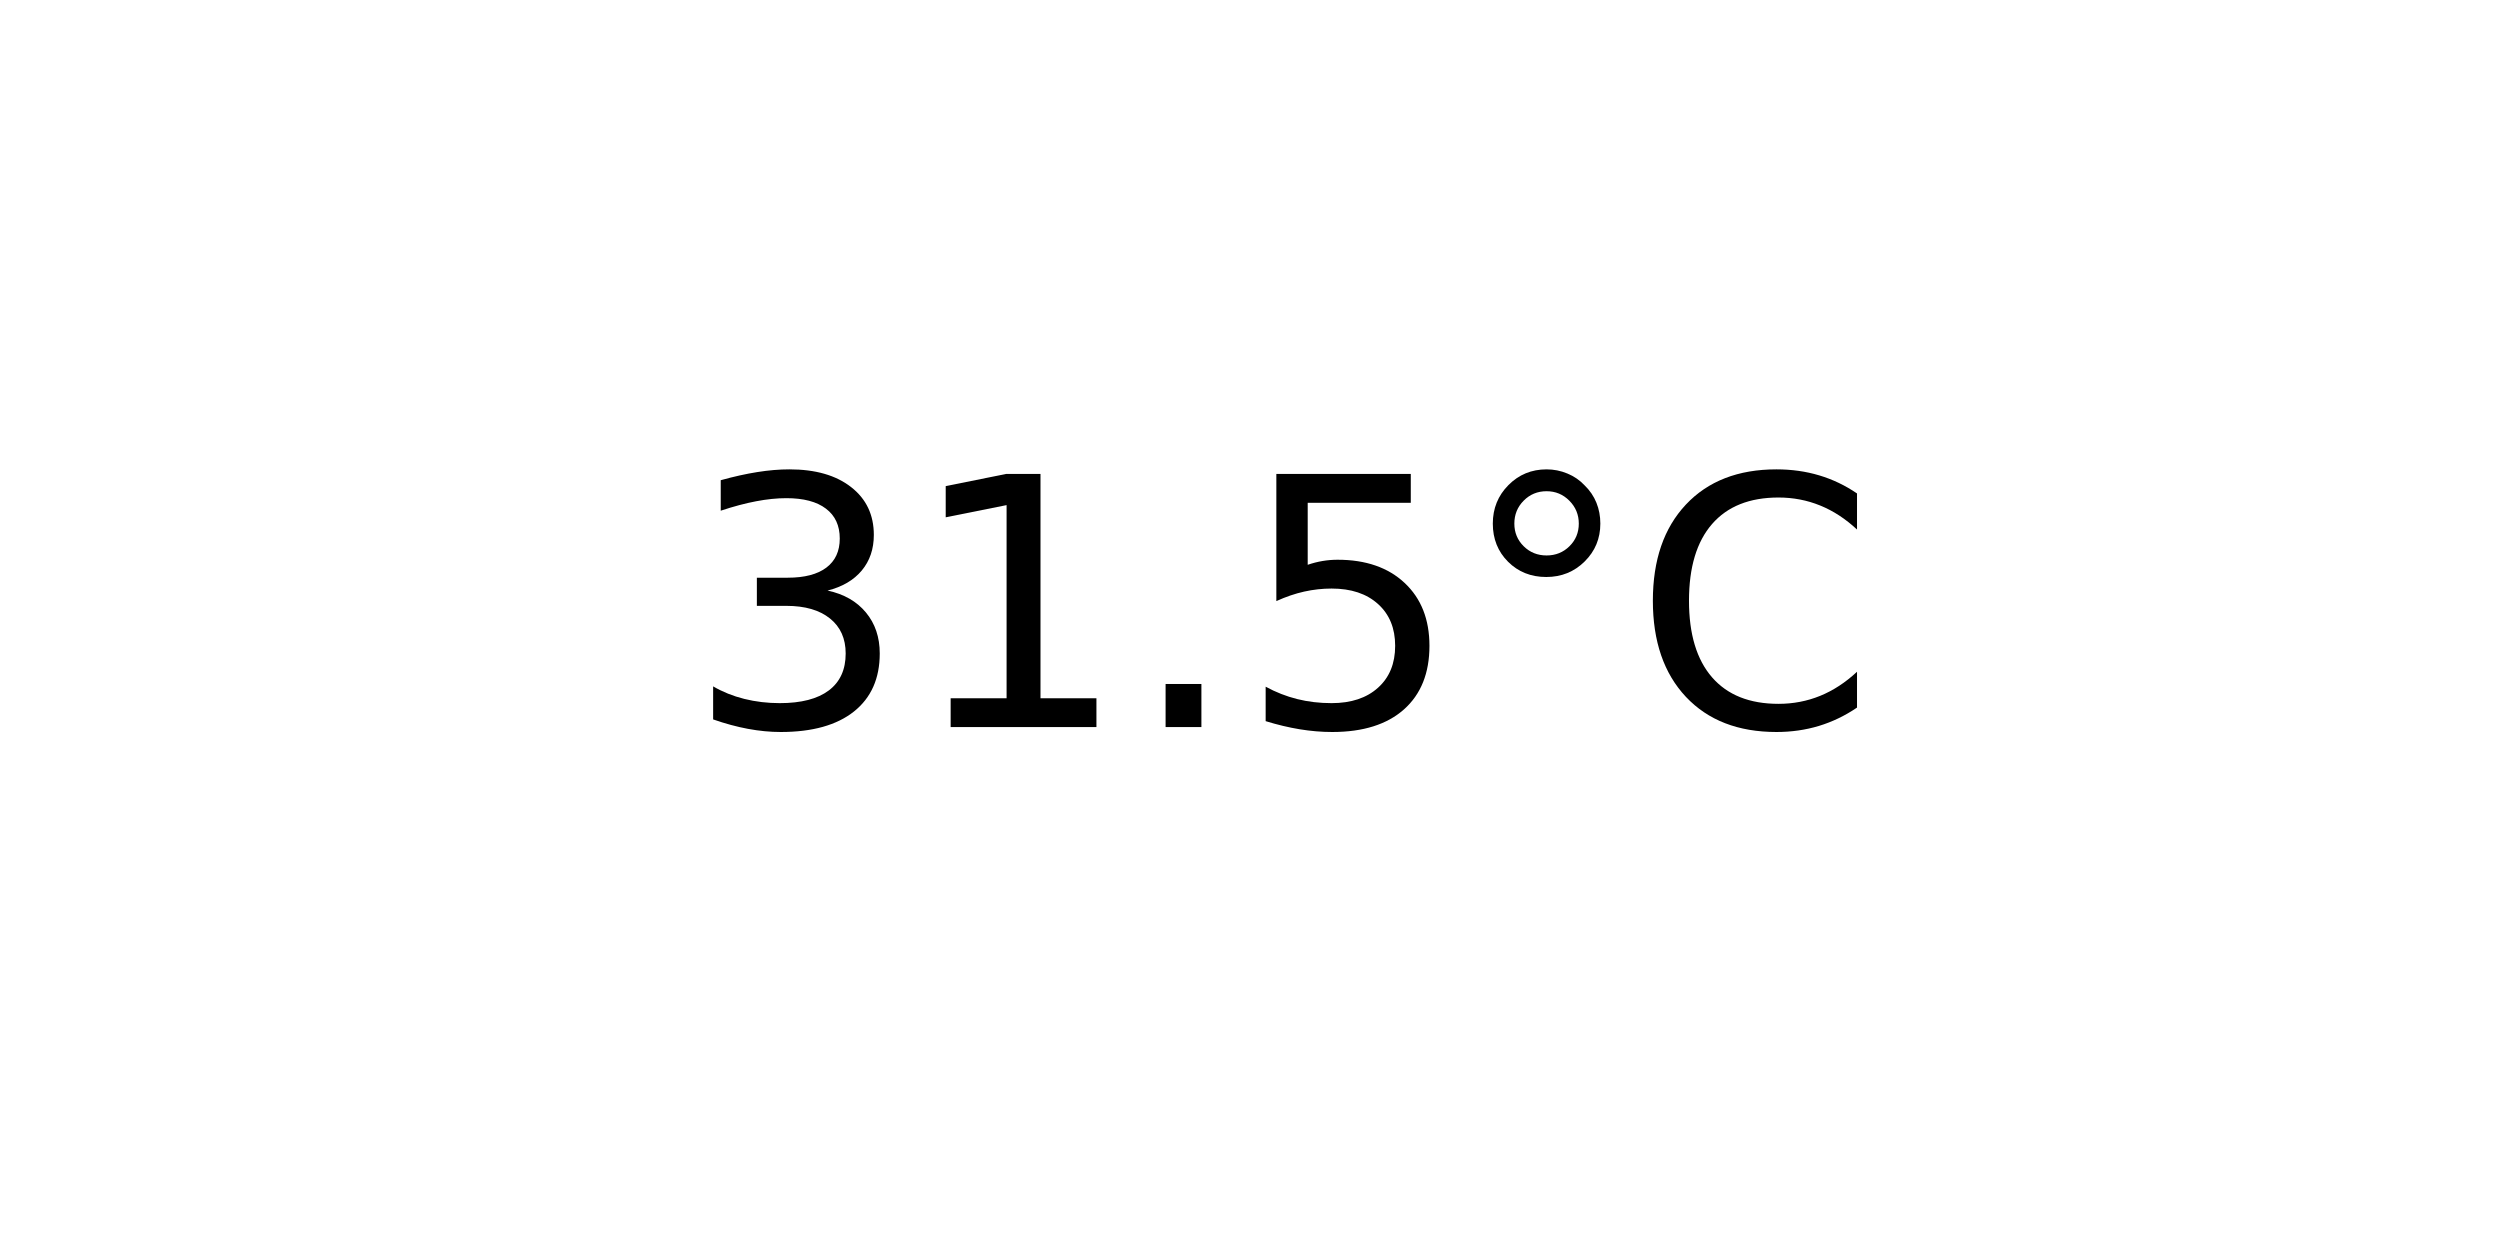
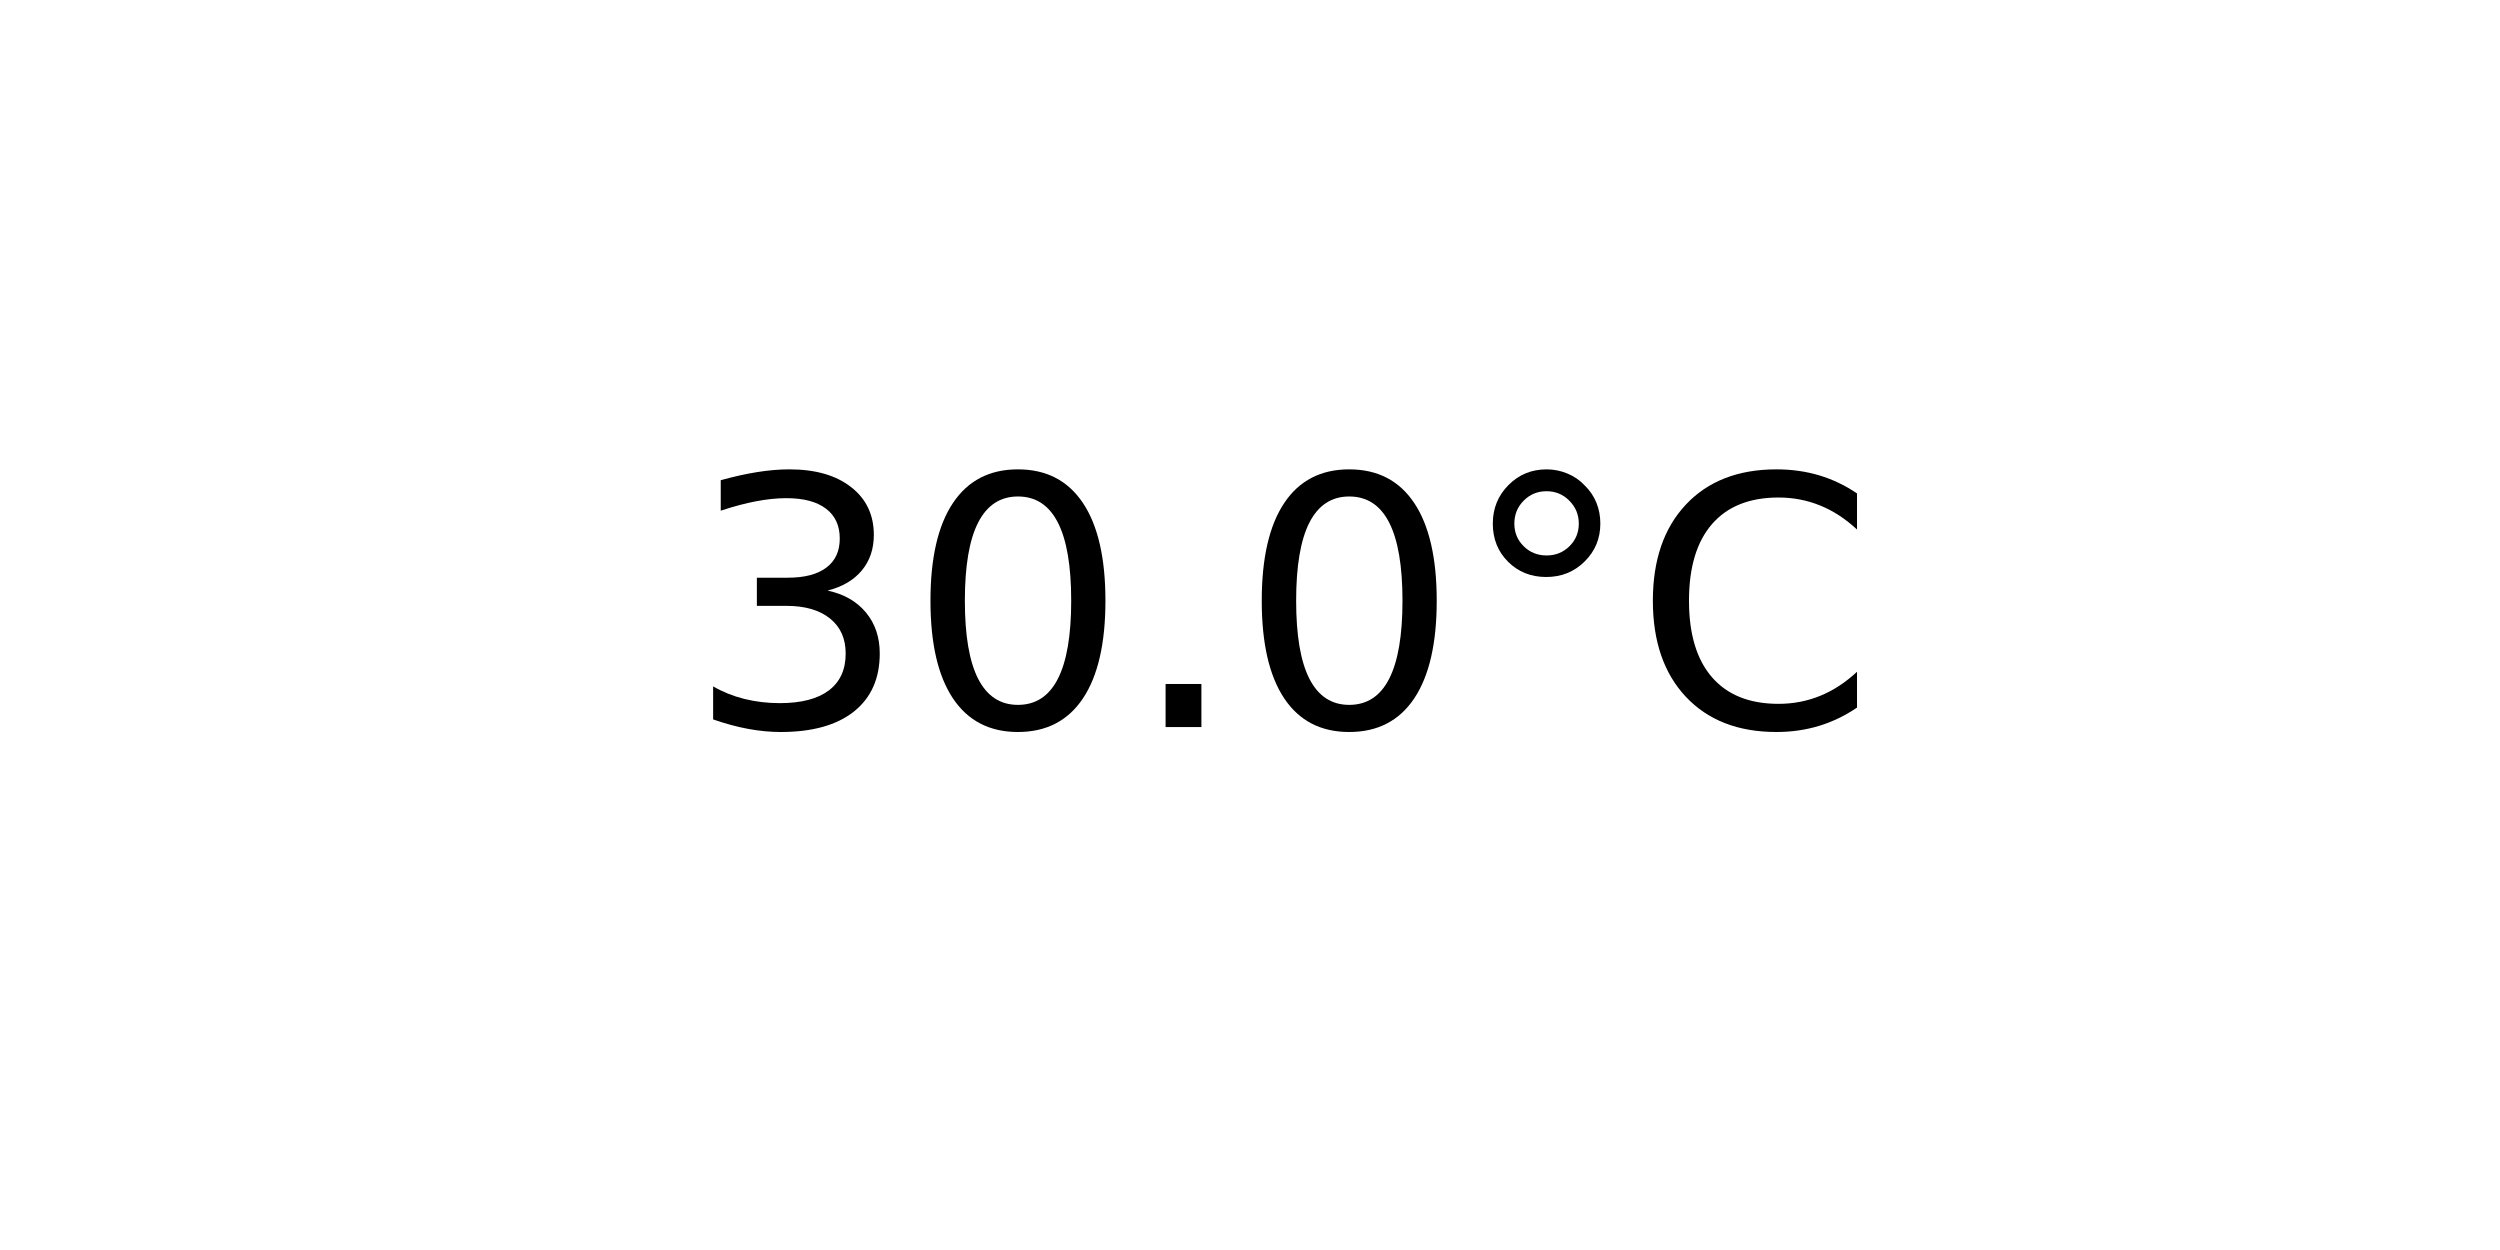
<svg xmlns="http://www.w3.org/2000/svg" xmlns:xlink="http://www.w3.org/1999/xlink" width="72pt" height="36pt" viewBox="0 0 72 36" version="1.1">
  <defs>
    <style type="text/css">*{stroke-linejoin: round; stroke-linecap: butt}</style>
  </defs>
  <g id="figure_1">
    <g id="axes_1">
      <g id="text_1">
        <g transform="translate(19.77578 20.93937) scale(0.1 -0.1)">
          <defs>
            <path id="DejaVuSans-33" d="M 2597 2516  Q 3050 2419 3304 2112  Q 3559 1806 3559 1356  Q 3559 666 3084 287  Q 2609 -91 1734 -91  Q 1441 -91 1130 -33  Q 819 25 488 141  L 488 750  Q 750 597 1062 519  Q 1375 441 1716 441  Q 2309 441 2620 675  Q 2931 909 2931 1356  Q 2931 1769 2642 2001  Q 2353 2234 1838 2234  L 1294 2234  L 1294 2753  L 1863 2753  Q 2328 2753 2575 2939  Q 2822 3125 2822 3475  Q 2822 3834 2567 4026  Q 2313 4219 1838 4219  Q 1578 4219 1281 4162  Q 984 4106 628 3988  L 628 4550  Q 988 4650 1302 4700  Q 1616 4750 1894 4750  Q 2613 4750 3031 4423  Q 3450 4097 3450 3541  Q 3450 3153 3228 2886  Q 3006 2619 2597 2516  z " transform="scale(0.015625)" />
-             <path id="DejaVuSans-31" d="M 794 531  L 1825 531  L 1825 4091  L 703 3866  L 703 4441  L 1819 4666  L 2450 4666  L 2450 531  L 3481 531  L 3481 0  L 794 0  L 794 531  z " transform="scale(0.015625)" />
+             <path id="DejaVuSans-30" d="M 2034 4250  Q 1547 4250 1301 3770  Q 1056 3291 1056 2328  Q 1056 1369 1301 889  Q 1547 409 2034 409  Q 2525 409 2770 889  Q 3016 1369 3016 2328  Q 3016 3291 2770 3770  Q 2525 4250 2034 4250  z M 2034 4750  Q 2819 4750 3233 4129  Q 3647 3509 3647 2328  Q 3647 1150 3233 529  Q 2819 -91 2034 -91  Q 1250 -91 836 529  Q 422 1150 422 2328  Q 422 3509 836 4129  Q 1250 4750 2034 4750  z " transform="scale(0.015625)" />
            <path id="DejaVuSans-2e" d="M 684 794  L 1344 794  L 1344 0  L 684 0  L 684 794  z " transform="scale(0.015625)" />
-             <path id="DejaVuSans-35" d="M 691 4666  L 3169 4666  L 3169 4134  L 1269 4134  L 1269 2991  Q 1406 3038 1543 3061  Q 1681 3084 1819 3084  Q 2600 3084 3056 2656  Q 3513 2228 3513 1497  Q 3513 744 3044 326  Q 2575 -91 1722 -91  Q 1428 -91 1123 -41  Q 819 9 494 109  L 494 744  Q 775 591 1075 516  Q 1375 441 1709 441  Q 2250 441 2565 725  Q 2881 1009 2881 1497  Q 2881 1984 2565 2268  Q 2250 2553 1709 2553  Q 1456 2553 1204 2497  Q 953 2441 691 2322  L 691 4666  z " transform="scale(0.015625)" />
            <path id="DejaVuSans-b0" d="M 1600 4347  Q 1350 4347 1178 4173  Q 1006 4000 1006 3750  Q 1006 3503 1178 3333  Q 1350 3163 1600 3163  Q 1850 3163 2022 3333  Q 2194 3503 2194 3750  Q 2194 3997 2020 4172  Q 1847 4347 1600 4347  z M 1600 4750  Q 1800 4750 1984 4673  Q 2169 4597 2303 4453  Q 2447 4313 2519 4134  Q 2591 3956 2591 3750  Q 2591 3338 2302 3052  Q 2013 2766 1594 2766  Q 1172 2766 890 3047  Q 609 3328 609 3750  Q 609 4169 896 4459  Q 1184 4750 1600 4750  z " transform="scale(0.015625)" />
            <path id="DejaVuSans-43" d="M 4122 4306  L 4122 3641  Q 3803 3938 3442 4084  Q 3081 4231 2675 4231  Q 1875 4231 1450 3742  Q 1025 3253 1025 2328  Q 1025 1406 1450 917  Q 1875 428 2675 428  Q 3081 428 3442 575  Q 3803 722 4122 1019  L 4122 359  Q 3791 134 3420 21  Q 3050 -91 2638 -91  Q 1578 -91 968 557  Q 359 1206 359 2328  Q 359 3453 968 4101  Q 1578 4750 2638 4750  Q 3056 4750 3426 4639  Q 3797 4528 4122 4306  z " transform="scale(0.015625)" />
          </defs>
          <use xlink:href="#DejaVuSans-33" />
-           <use xlink:href="#DejaVuSans-31" x="63.623" />
+           <use xlink:href="#DejaVuSans-30" x="63.623" />
          <use xlink:href="#DejaVuSans-2e" x="127.246" />
-           <use xlink:href="#DejaVuSans-35" x="159.033" />
+           <use xlink:href="#DejaVuSans-30" x="159.033" />
          <use xlink:href="#DejaVuSans-b0" x="222.656" />
          <use xlink:href="#DejaVuSans-43" x="272.656" />
        </g>
      </g>
    </g>
  </g>
</svg>
